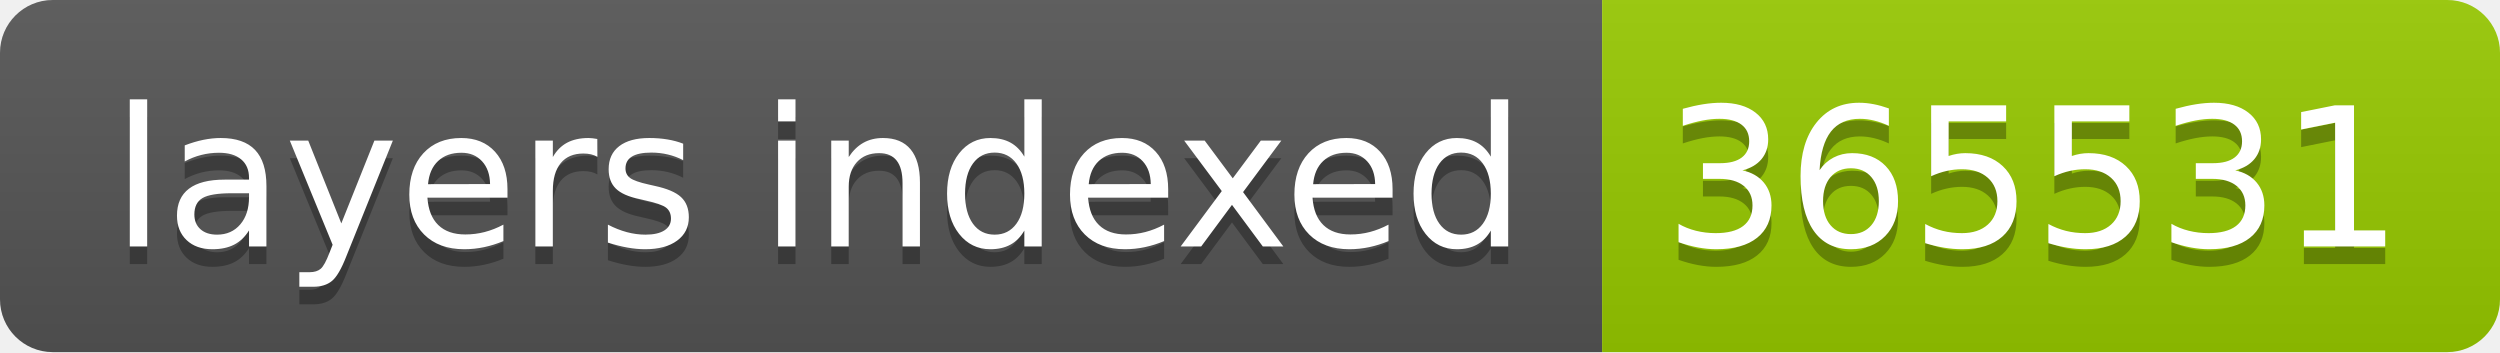
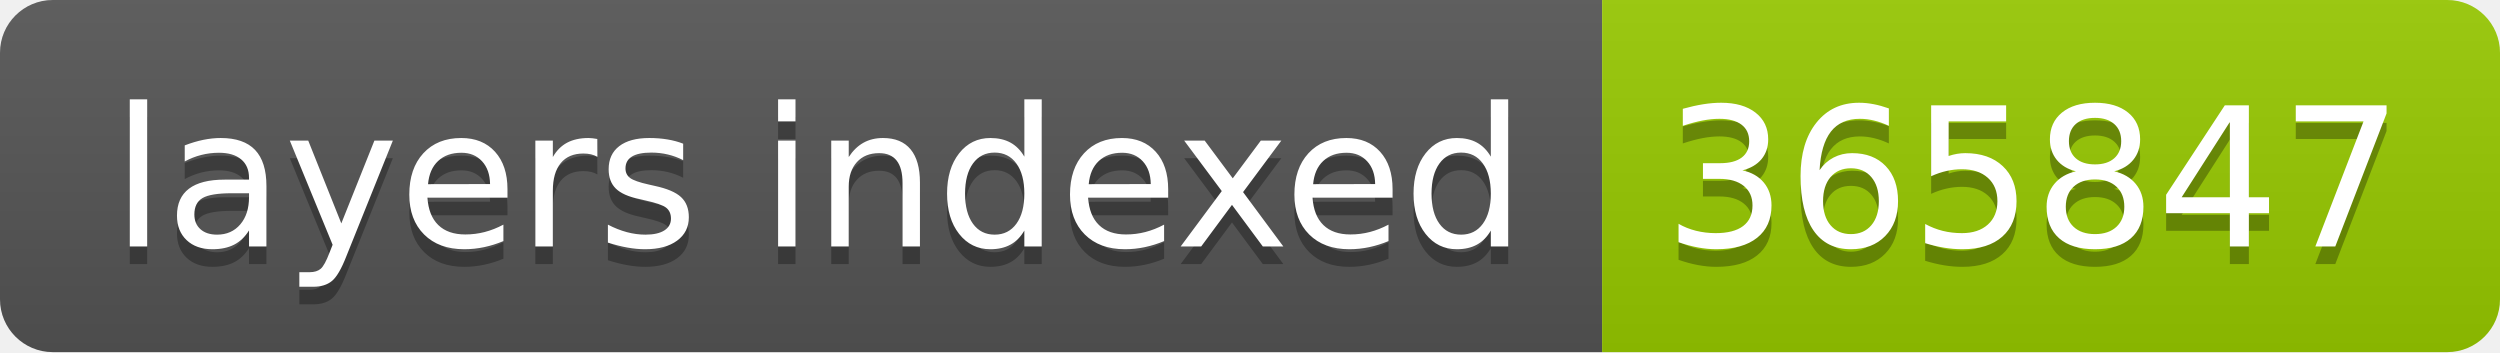
- <svg xmlns="http://www.w3.org/2000/svg" width="142" height="20" role="img" aria-label="layers indexed: 365531">
+ <svg xmlns="http://www.w3.org/2000/svg" width="142" height="20" role="img" aria-label="layers indexed: 365847">
  <linearGradient id="s" x2="0" y2="100%">
    <stop offset="0" stop-color="#bbb" stop-opacity=".1" />
    <stop offset="1" stop-opacity=".1" />
  </linearGradient>
  <clipPath id="r">
    <rect width="142" height="20" rx="3" fill="#fff" />
  </clipPath>
  <g clip-path="url(#r)">
    <rect width="91" height="20" fill="#555" />
    <rect x="91" width="51" height="20" fill="#97ca00" />
    <rect width="142" height="20" fill="url(#s)" />
  </g>
  <g fill="#fff" text-anchor="middle" font-family="Verdana,Geneva,DejaVu Sans,sans-serif" text-rendering="geometricPrecision" font-size="110">
    <text aria-hidden="true" x="465" y="150" fill="#010101" fill-opacity=".3" transform="scale(.1)" textLength="810">layers indexed</text>
    <text x="465" y="140" transform="scale(.1)" fill="#fff" textLength="810">layers indexed</text>
-     <text aria-hidden="true" x="1155" y="150" fill="#010101" fill-opacity=".3" transform="scale(.1)" textLength="410">365531</text>
-     <text x="1155" y="140" transform="scale(.1)" fill="#fff" textLength="410">365531</text>
+     <text aria-hidden="true" x="1155" y="150" fill="#010101" fill-opacity=".3" transform="scale(.1)" textLength="410">365847</text>
+     <text x="1155" y="140" transform="scale(.1)" fill="#fff" textLength="410">365847</text>
  </g>
</svg>
